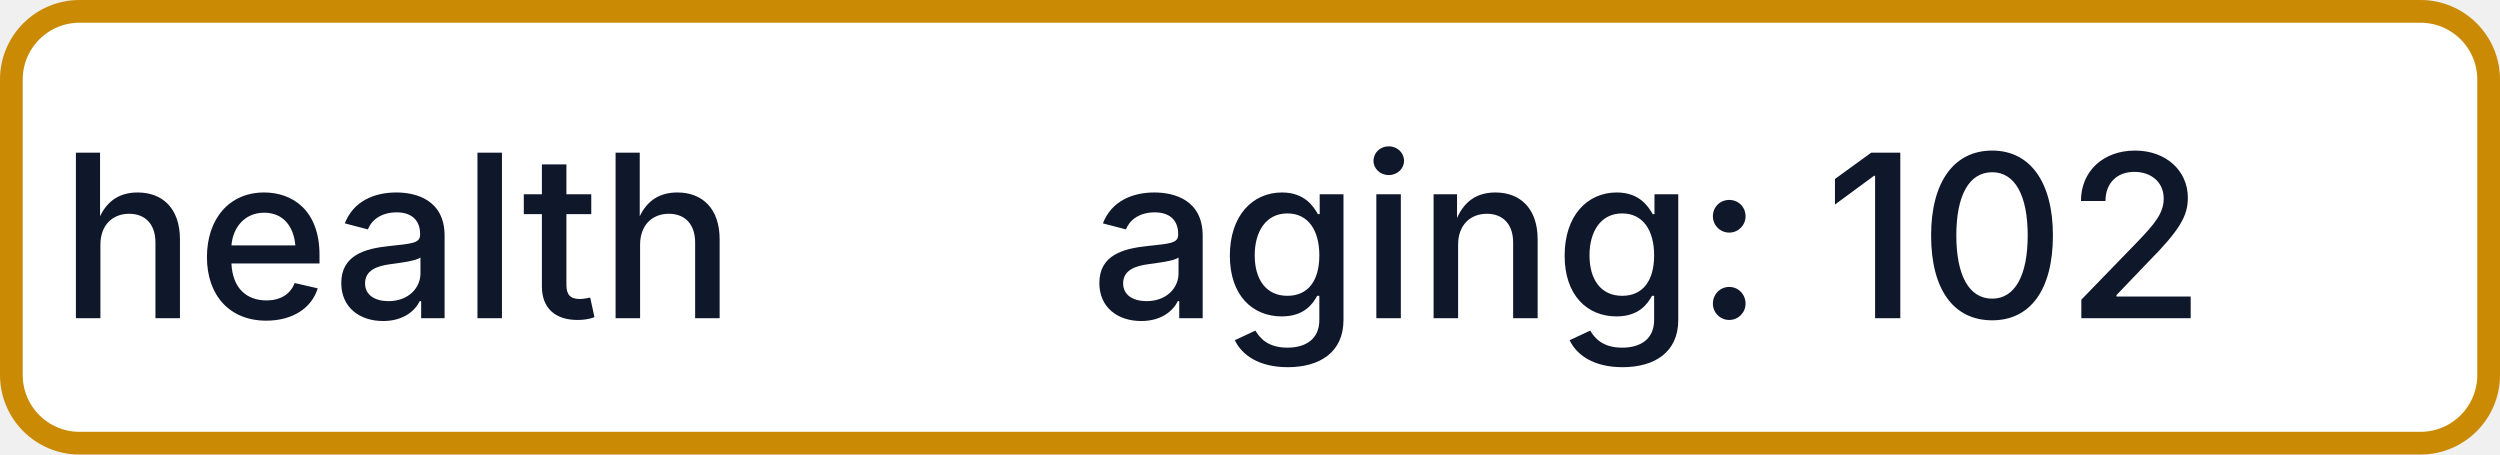
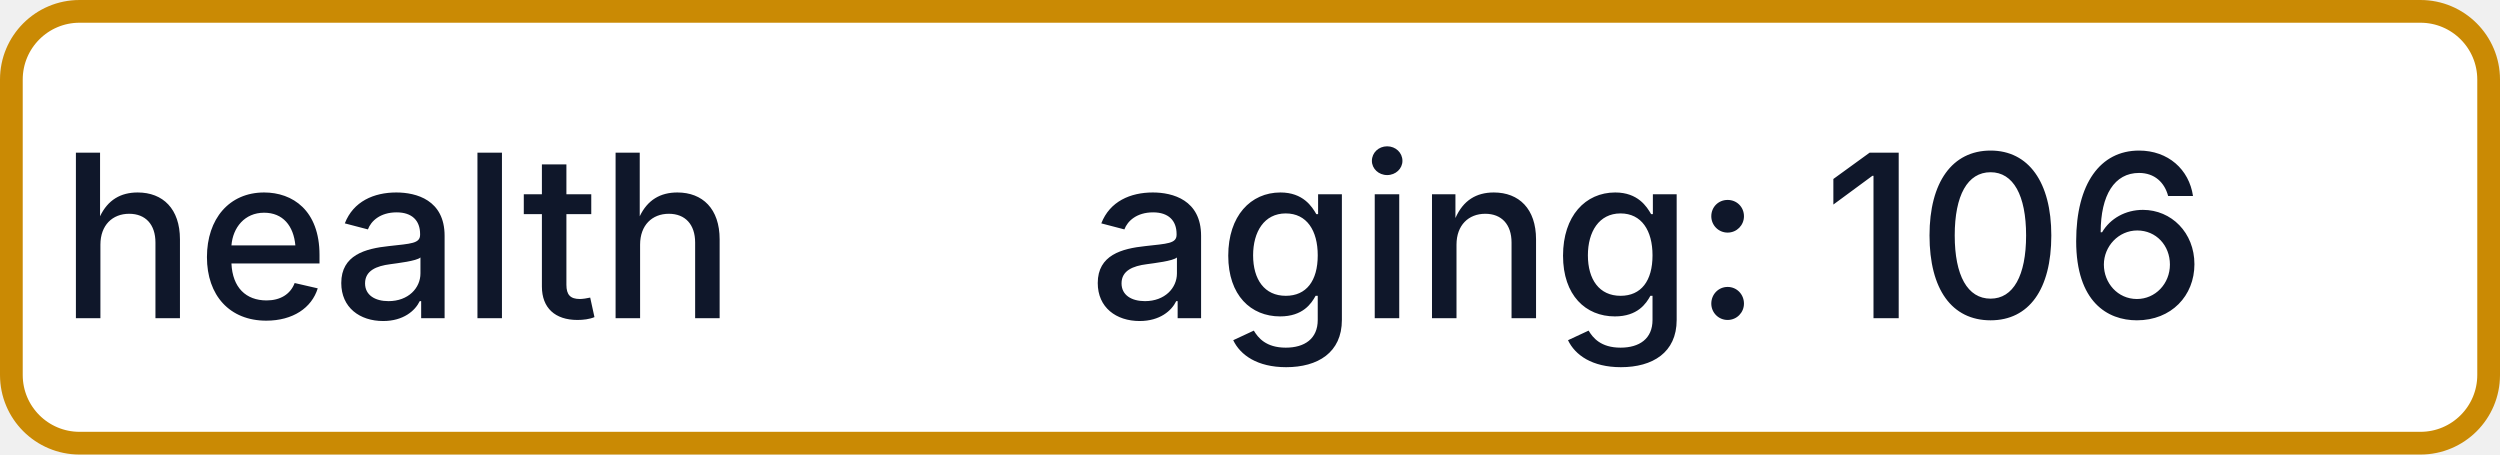
- <svg xmlns="http://www.w3.org/2000/svg" width="110" height="20" role="img" aria-label="health: aging: 102">
+ <svg xmlns="http://www.w3.org/2000/svg" width="110" height="20" role="img" aria-label="health: aging: 106">
  <rect x="0.5" y="0.5" width="109" height="19" rx="3" fill="#FFFFFF" stroke="#CA8A04" stroke-width="1" />
  <g fill="#0F172A" text-anchor="middle" font-family="-apple-system,BlinkMacSystemFont,Segoe UI,sans-serif" font-size="10" font-weight="500">
    <text x="17.5" y="14">health</text>
-     <text x="72.5" y="14" textLength="68" lengthAdjust="spacingAndGlyphs">aging: 102</text>
+     <text x="72.5" y="14" textLength="68" lengthAdjust="spacingAndGlyphs">aging: 106</text>
  </g>
</svg>
